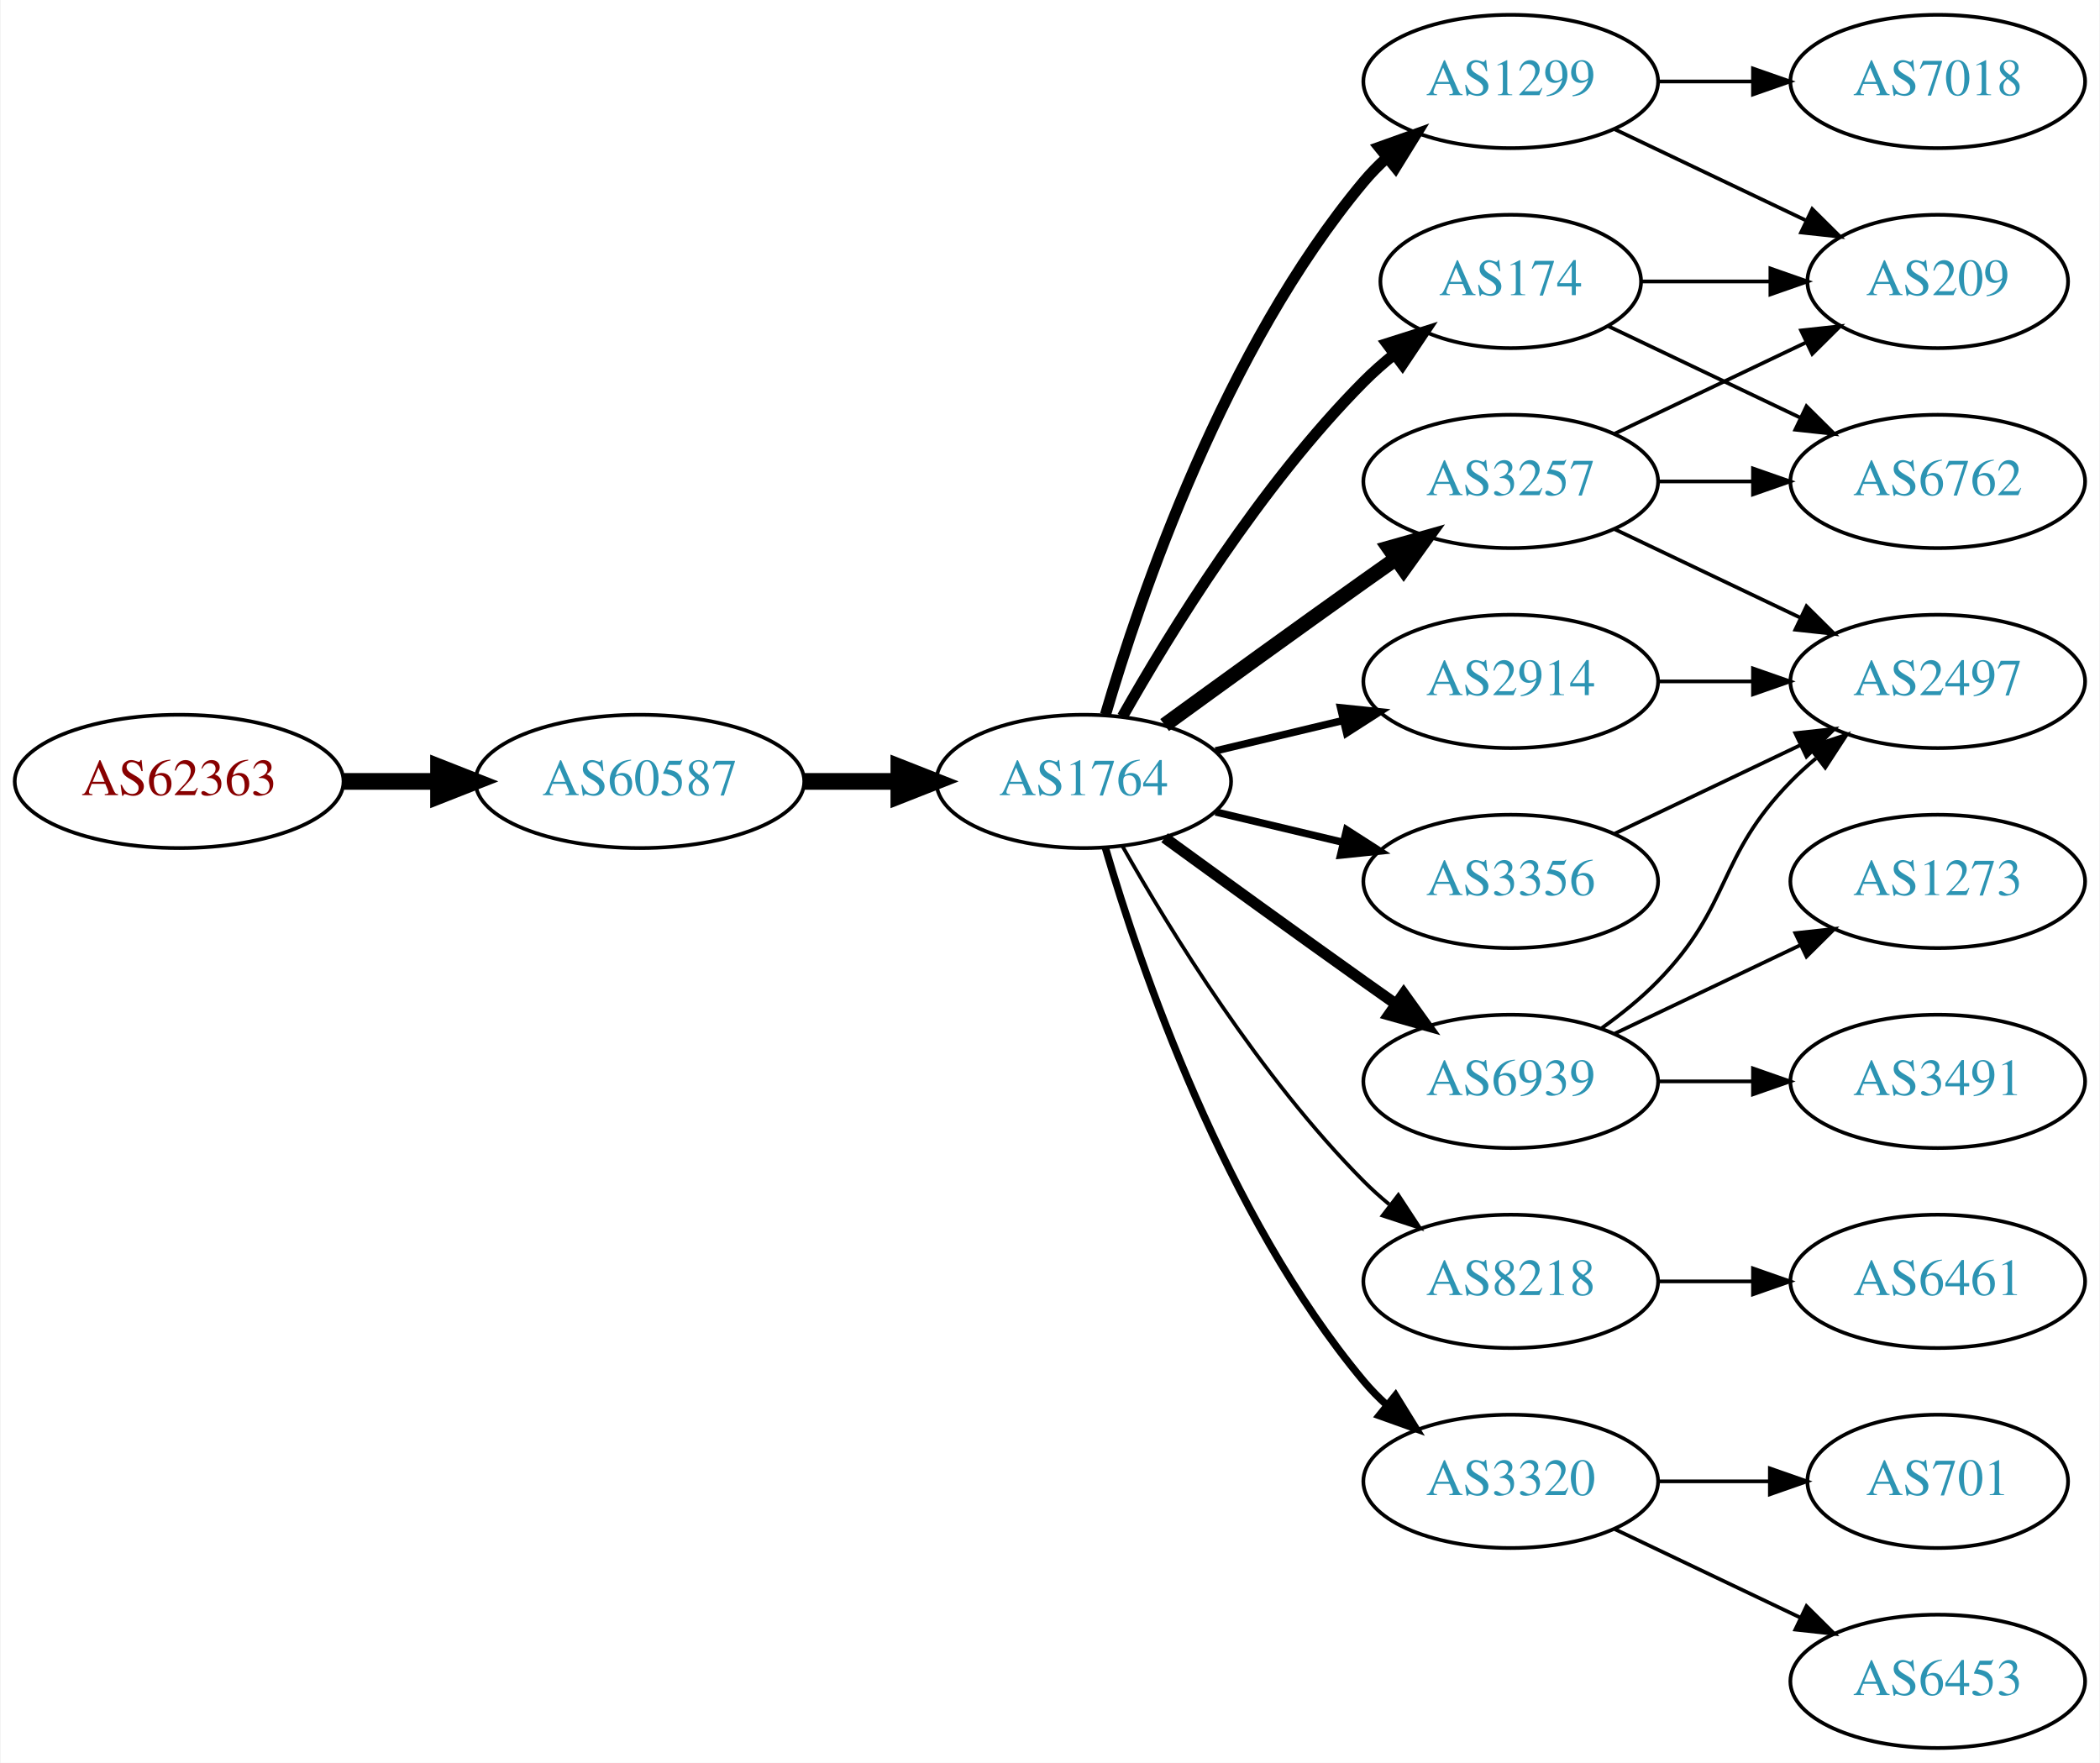
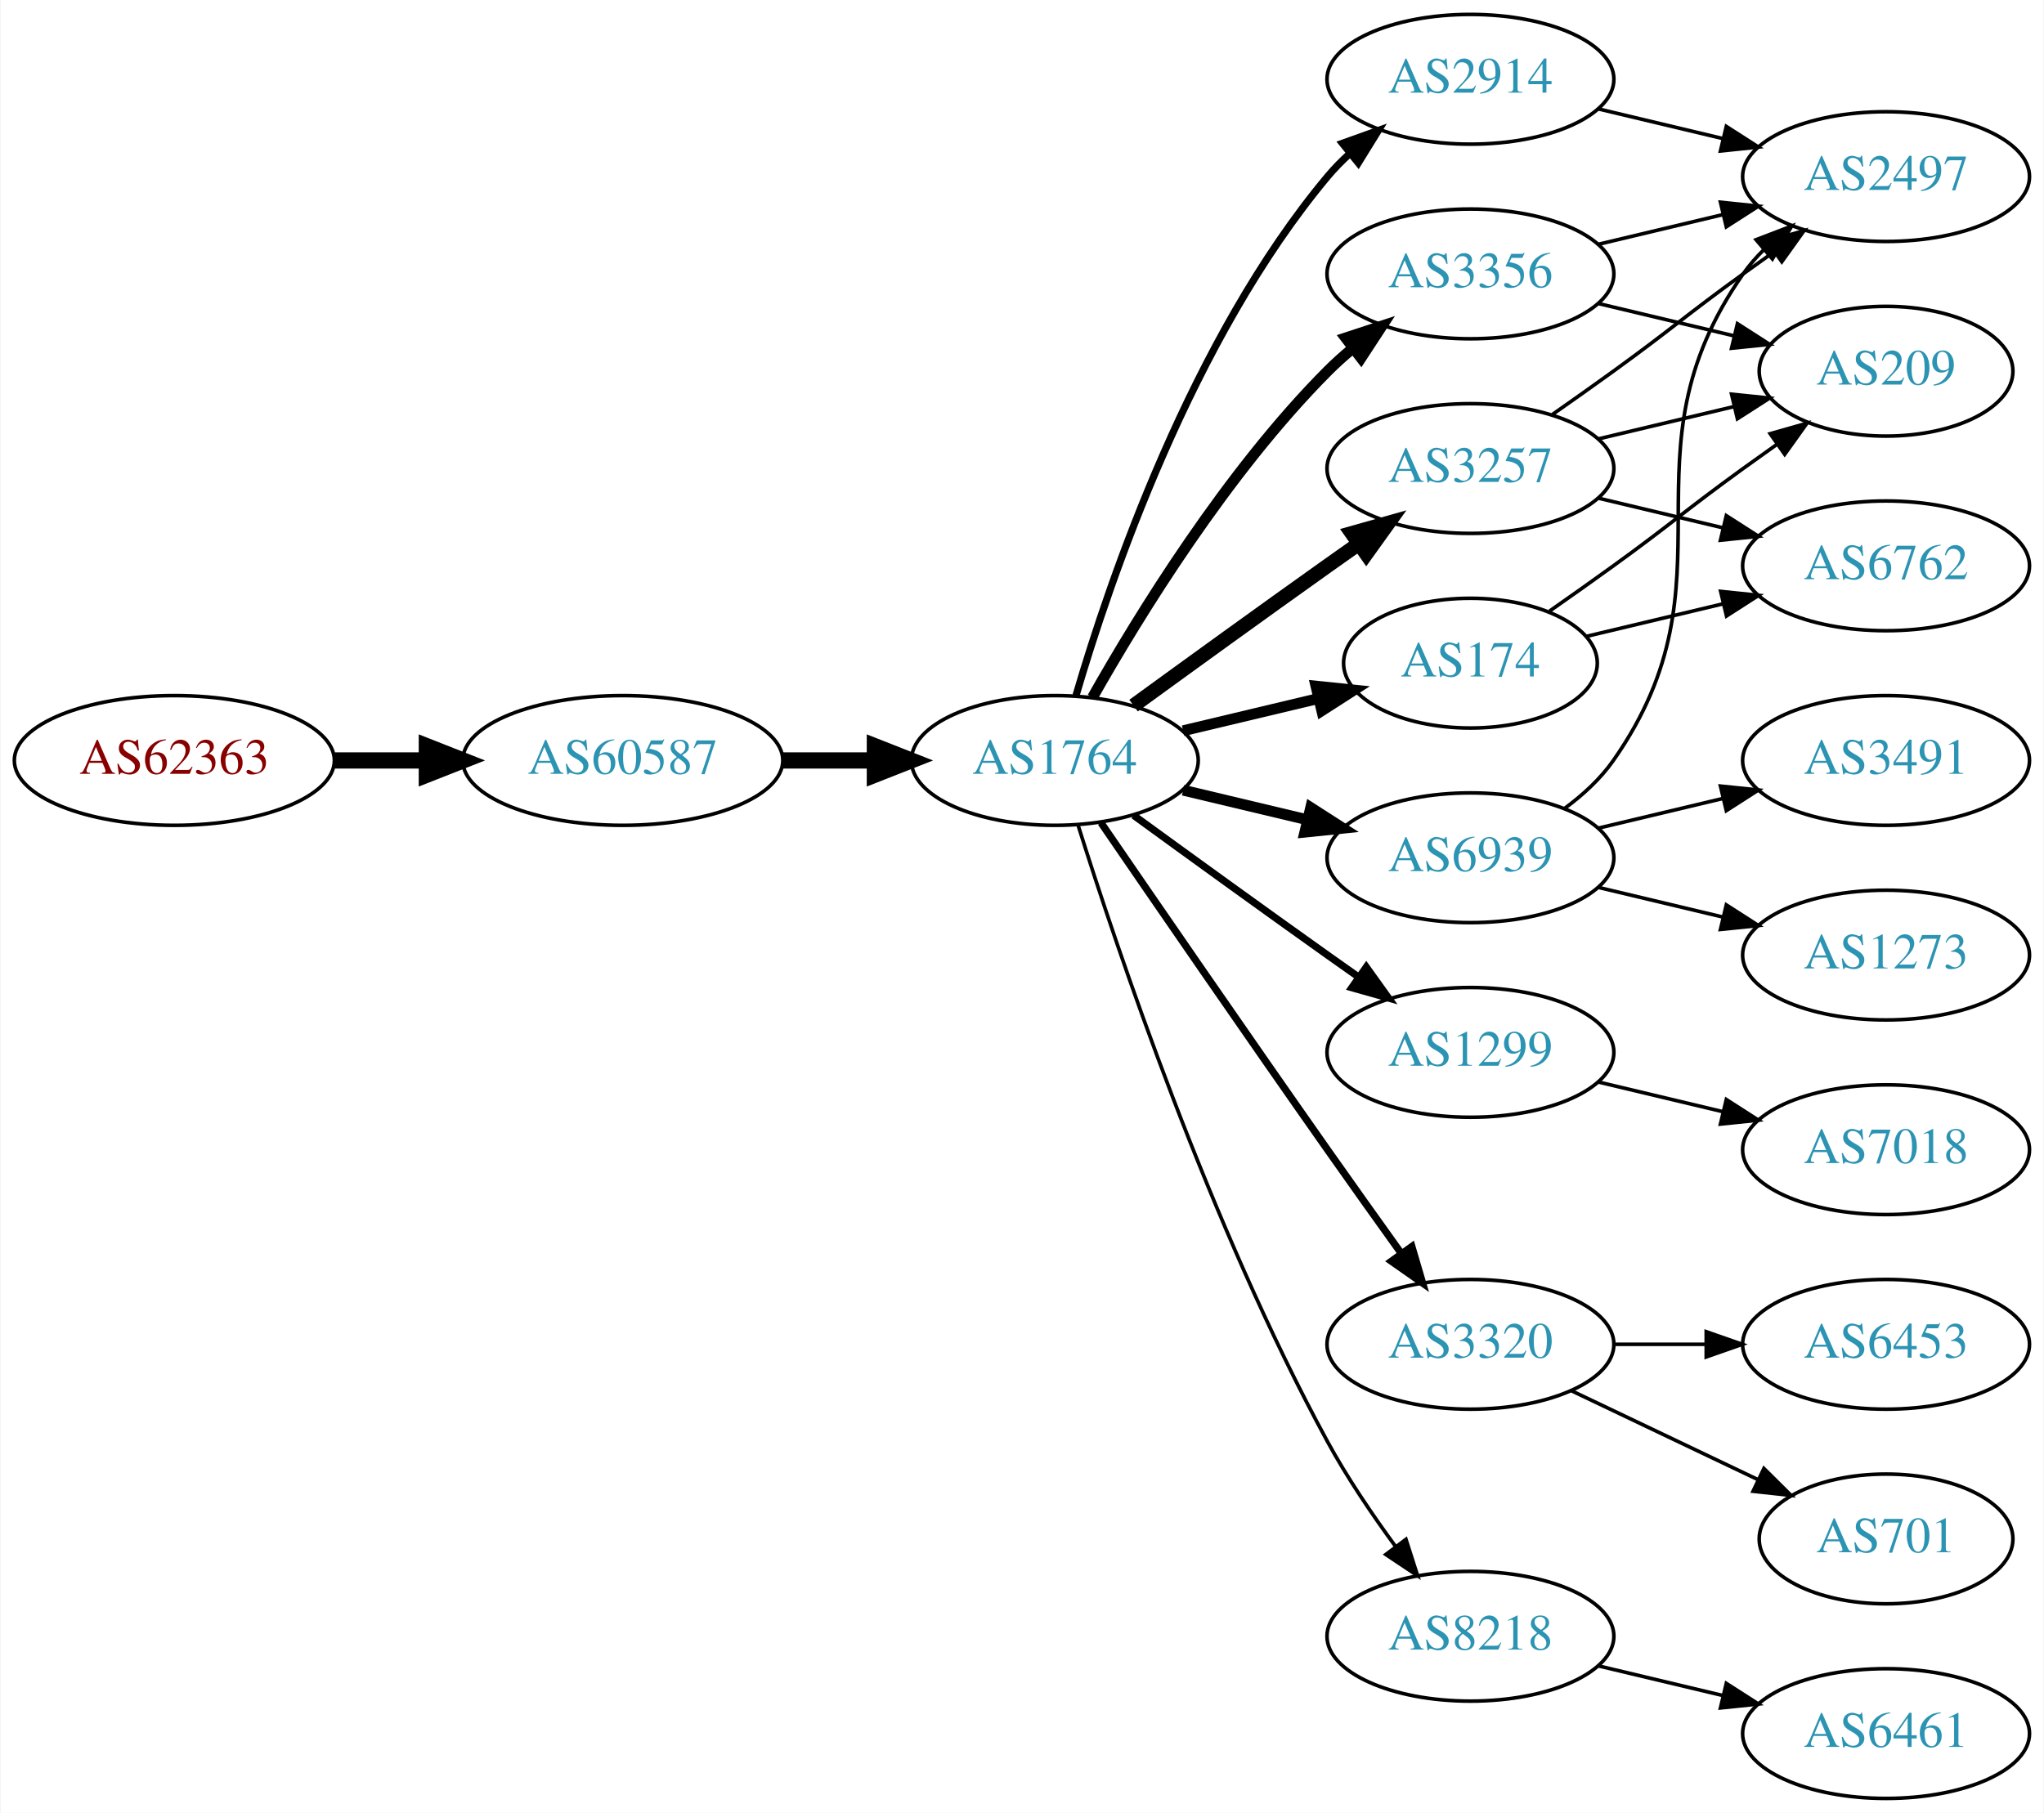
- <svg xmlns="http://www.w3.org/2000/svg" xmlns:xlink="http://www.w3.org/1999/xlink" width="567pt" height="476pt" viewBox="0.00 0.00 566.66 476.00">
-   <g id="graph0" class="graph" transform="scale(1 1) rotate(0) translate(4 472)">
-     <polygon fill="white" stroke="none" points="-4,4 -4,-472 562.663,-472 562.663,4 -4,4" />
+ <svg xmlns="http://www.w3.org/2000/svg" xmlns:xlink="http://www.w3.org/1999/xlink" width="567pt" height="503pt" viewBox="0.00 0.00 566.66 503.00">
+   <g id="graph0" class="graph" transform="scale(1 1) rotate(0) translate(4 499)">
+     <polygon fill="white" stroke="none" points="-4,4 -4,-499 562.663,-499 562.663,4 -4,4" />
    <g id="node1" class="node">
      <g id="a_node1">
        <a xlink:href="/asn/62363" xlink:title="AS62363 ~ Ertl &amp; Gross OG [AT]">
-           <ellipse fill="#ffffff" stroke="black" cx="44.196" cy="-261" rx="44.393" ry="18" />
-           <text text-anchor="middle" x="44.196" y="-257.3" font-family="Times,serif" font-size="14.00" fill="#880000">AS62363</text>
+           <ellipse fill="#ffffff" stroke="black" cx="44.196" cy="-288" rx="44.393" ry="18" />
+           <text text-anchor="middle" x="44.196" y="-284.3" font-family="Times,serif" font-size="14.00" fill="#880000">AS62363</text>
        </a>
      </g>
    </g>
    <g id="node2" class="node">
      <g id="a_node2">
        <a xlink:href="/asn/60587" xlink:title="AS60587 ~ XINON GmbH [AT]">
-           <ellipse fill="#ffffff" stroke="black" cx="168.588" cy="-261" rx="44.393" ry="18" />
-           <text text-anchor="middle" x="168.588" y="-257.3" font-family="Times,serif" font-size="14.00" fill="#2c94b3">AS60587</text>
+           <ellipse fill="#ffffff" stroke="black" cx="168.588" cy="-288" rx="44.393" ry="18" />
+           <text text-anchor="middle" x="168.588" y="-284.3" font-family="Times,serif" font-size="14.00" fill="#2c94b3">AS60587</text>
        </a>
      </g>
    </g>
    <g id="edge1" class="edge">
-       <path fill="none" stroke="black" stroke-width="4.5" d="M88.692,-261C96.898,-261 105.569,-261 114.041,-261" />
-       <polygon fill="black" stroke="black" stroke-width="4.5" points="114.233,-264.938 124.233,-261 114.233,-257.063 114.233,-264.938" />
+       <path fill="none" stroke="black" stroke-width="4.5" d="M88.692,-288C96.898,-288 105.569,-288 114.041,-288" />
+       <polygon fill="black" stroke="black" stroke-width="4.5" points="114.233,-291.938 124.233,-288 114.233,-284.063 114.233,-291.938" />
    </g>
    <g id="node3" class="node">
      <g id="a_node3">
        <a xlink:href="/asn/1764" xlink:title="AS1764 ~ NEXTLAYER-AS [AT]">
-           <ellipse fill="#ffffff" stroke="black" cx="288.431" cy="-261" rx="39.794" ry="18" />
-           <text text-anchor="middle" x="288.431" y="-257.3" font-family="Times,serif" font-size="14.00" fill="#2c94b3">AS1764</text>
+           <ellipse fill="#ffffff" stroke="black" cx="288.431" cy="-288" rx="39.794" ry="18" />
+           <text text-anchor="middle" x="288.431" y="-284.3" font-family="Times,serif" font-size="14.00" fill="#2c94b3">AS1764</text>
        </a>
      </g>
    </g>
    <g id="edge2" class="edge">
-       <path fill="none" stroke="black" stroke-width="4.5" d="M212.799,-261C221.112,-261 229.875,-261 238.357,-261" />
-       <polygon fill="black" stroke="black" stroke-width="4.5" points="238.516,-264.938 248.516,-261 238.516,-257.063 238.516,-264.938" />
+       <path fill="none" stroke="black" stroke-width="4.5" d="M212.799,-288C221.112,-288 229.875,-288 238.357,-288" />
+       <polygon fill="black" stroke="black" stroke-width="4.5" points="238.516,-291.938 248.516,-288 238.516,-284.063 238.516,-291.938" />
    </g>
    <g id="node4" class="node">
      <g id="a_node4">
-         <a xlink:href="/asn/174" xlink:title="AS174 ~ Cogent Communications [US]">
-           <ellipse fill="#ffffff" stroke="black" cx="403.724" cy="-396" rx="35.194" ry="18" />
-           <text text-anchor="middle" x="403.724" y="-392.3" font-family="Times,serif" font-size="14.00" fill="#2c94b3">AS174</text>
+         <a xlink:href="/asn/3257" xlink:title="AS3257 ~ GTT [DE]">
+           <ellipse fill="#ffffff" stroke="black" cx="403.724" cy="-369" rx="39.794" ry="18" />
+           <text text-anchor="middle" x="403.724" y="-365.3" font-family="Times,serif" font-size="14.00" fill="#2c94b3">AS3257</text>
        </a>
      </g>
    </g>
    <g id="edge3" class="edge">
-       <path fill="none" stroke="black" stroke-width="3" d="M298.891,-278.49C311.672,-301.096 336.105,-340.886 364.077,-369 366.578,-371.513 369.338,-373.949 372.199,-376.261" />
-       <polygon fill="black" stroke="black" stroke-width="3" points="370.298,-379.21 380.396,-382.413 374.5,-373.611 370.298,-379.21" />
+       <path fill="none" stroke="black" stroke-width="4" d="M310.279,-303.222C325.213,-314.091 345.827,-329.025 364.077,-342 366.898,-344.005 369.841,-346.085 372.789,-348.159" />
+       <polygon fill="black" stroke="black" stroke-width="4" points="370.816,-351.05 381.013,-353.926 374.835,-345.319 370.816,-351.05" />
    </g>
    <g id="node5" class="node">
      <g id="a_node5">
-         <a xlink:href="/asn/2914" xlink:title="AS2914 ~ NTT America, Inc. [US]">
-           <ellipse fill="#ffffff" stroke="black" cx="403.724" cy="-288" rx="39.794" ry="18" />
-           <text text-anchor="middle" x="403.724" y="-284.3" font-family="Times,serif" font-size="14.00" fill="#2c94b3">AS2914</text>
+         <a xlink:href="/asn/1299" xlink:title="AS1299 ~ Telia Carrier [EU]">
+           <ellipse fill="#ffffff" stroke="black" cx="403.724" cy="-207" rx="39.794" ry="18" />
+           <text text-anchor="middle" x="403.724" y="-203.3" font-family="Times,serif" font-size="14.00" fill="#2c94b3">AS1299</text>
        </a>
      </g>
    </g>
    <g id="edge4" class="edge">
-       <path fill="none" stroke="black" stroke-width="2" d="M324.038,-269.248C334.909,-271.838 347.064,-274.735 358.506,-277.462" />
-       <polygon fill="black" stroke="black" stroke-width="2" points="357.789,-280.889 368.328,-279.803 359.412,-274.08 357.789,-280.889" />
+       <path fill="none" stroke="black" stroke-width="2" d="M310.279,-272.778C325.213,-261.909 345.827,-246.975 364.077,-234 366.898,-231.995 369.841,-229.915 372.789,-227.841" />
+       <polygon fill="black" stroke="black" stroke-width="2" points="374.835,-230.681 381.013,-222.074 370.816,-224.95 374.835,-230.681" />
    </g>
    <g id="node6" class="node">
      <g id="a_node6">
-         <a xlink:href="/asn/1299" xlink:title="AS1299 ~ Telia Carrier [EU]">
-           <ellipse fill="#ffffff" stroke="black" cx="403.724" cy="-450" rx="39.794" ry="18" />
-           <text text-anchor="middle" x="403.724" y="-446.3" font-family="Times,serif" font-size="14.00" fill="#2c94b3">AS1299</text>
+         <a xlink:href="/asn/3356" xlink:title="AS3356 ~ LEVEL3 [US]">
+           <ellipse fill="#ffffff" stroke="black" cx="403.724" cy="-423" rx="39.794" ry="18" />
+           <text text-anchor="middle" x="403.724" y="-419.3" font-family="Times,serif" font-size="14.00" fill="#2c94b3">AS3356</text>
        </a>
      </g>
    </g>
    <g id="edge5" class="edge">
-       <path fill="none" stroke="black" stroke-width="3" d="M294.305,-279.002C303.619,-310.844 326.435,-377.981 364.077,-423 365.948,-425.237 368.046,-427.374 370.272,-429.396" />
-       <polygon fill="black" stroke="black" stroke-width="3" points="368.216,-432.234 378.191,-435.804 372.619,-426.793 368.216,-432.234" />
+       <path fill="none" stroke="black" stroke-width="3" d="M298.891,-305.49C311.672,-328.096 336.105,-367.886 364.077,-396 366.188,-398.121 368.484,-400.188 370.87,-402.171" />
+       <polygon fill="black" stroke="black" stroke-width="3" points="369.122,-405.242 379.185,-408.556 373.385,-399.69 369.122,-405.242" />
    </g>
    <g id="node7" class="node">
      <g id="a_node7">
-         <a xlink:href="/asn/8218" xlink:title="AS8218 ~ legacy Neotelecoms [FR]">
-           <ellipse fill="#ffffff" stroke="black" cx="403.724" cy="-126" rx="39.794" ry="18" />
-           <text text-anchor="middle" x="403.724" y="-122.3" font-family="Times,serif" font-size="14.00" fill="#2c94b3">AS8218</text>
+         <a xlink:href="/asn/6939" xlink:title="AS6939 ~ Hurricane Electric LLC [US]">
+           <ellipse fill="#ffffff" stroke="black" cx="403.724" cy="-261" rx="39.794" ry="18" />
+           <text text-anchor="middle" x="403.724" y="-257.3" font-family="Times,serif" font-size="14.00" fill="#2c94b3">AS6939</text>
        </a>
      </g>
    </g>
    <g id="edge6" class="edge">
-       <path fill="none" stroke="black" d="M298.891,-243.51C311.672,-220.904 336.105,-181.114 364.077,-153 366.188,-150.879 368.484,-148.812 370.87,-146.829" />
-       <polygon fill="black" stroke="black" points="373.385,-149.31 379.185,-140.444 369.122,-143.758 373.385,-149.31" />
+       <path fill="none" stroke="black" stroke-width="3" d="M324.038,-279.752C334.909,-277.162 347.064,-274.265 358.506,-271.538" />
+       <polygon fill="black" stroke="black" stroke-width="3" points="359.412,-274.92 368.328,-269.197 357.789,-268.111 359.412,-274.92" />
    </g>
    <g id="node8" class="node">
      <g id="a_node8">
-         <a xlink:href="/asn/3320" xlink:title="AS3320 ~ DTAG [DE]">
-           <ellipse fill="#ffffff" stroke="black" cx="403.724" cy="-72" rx="39.794" ry="18" />
-           <text text-anchor="middle" x="403.724" y="-68.3" font-family="Times,serif" font-size="14.00" fill="#2c94b3">AS3320</text>
+         <a xlink:href="/asn/2914" xlink:title="AS2914 ~ NTT America, Inc. [US]">
+           <ellipse fill="#ffffff" stroke="black" cx="403.724" cy="-477" rx="39.794" ry="18" />
+           <text text-anchor="middle" x="403.724" y="-473.3" font-family="Times,serif" font-size="14.00" fill="#2c94b3">AS2914</text>
        </a>
      </g>
    </g>
    <g id="edge7" class="edge">
-       <path fill="none" stroke="black" stroke-width="2" d="M294.305,-242.998C303.619,-211.156 326.435,-144.019 364.077,-99 365.948,-96.763 368.046,-94.626 370.272,-92.604" />
-       <polygon fill="black" stroke="black" stroke-width="2" points="372.619,-95.207 378.191,-86.196 368.216,-89.766 372.619,-95.207" />
+       <path fill="none" stroke="black" stroke-width="2" d="M294.305,-306.002C303.619,-337.844 326.435,-404.981 364.077,-450 365.948,-452.237 368.046,-454.374 370.272,-456.396" />
+       <polygon fill="black" stroke="black" stroke-width="2" points="368.216,-459.234 378.191,-462.804 372.619,-453.793 368.216,-459.234" />
    </g>
    <g id="node9" class="node">
      <g id="a_node9">
-         <a xlink:href="/asn/3356" xlink:title="AS3356 ~ LEVEL3 [US]">
-           <ellipse fill="#ffffff" stroke="black" cx="403.724" cy="-234" rx="39.794" ry="18" />
-           <text text-anchor="middle" x="403.724" y="-230.3" font-family="Times,serif" font-size="14.00" fill="#2c94b3">AS3356</text>
+         <a xlink:href="/asn/174" xlink:title="AS174 ~ Cogent Communications [US]">
+           <ellipse fill="#ffffff" stroke="black" cx="403.724" cy="-315" rx="35.194" ry="18" />
+           <text text-anchor="middle" x="403.724" y="-311.3" font-family="Times,serif" font-size="14.00" fill="#2c94b3">AS174</text>
        </a>
      </g>
    </g>
    <g id="edge8" class="edge">
-       <path fill="none" stroke="black" stroke-width="2" d="M324.038,-252.752C334.909,-250.162 347.064,-247.265 358.506,-244.538" />
-       <polygon fill="black" stroke="black" stroke-width="2" points="359.412,-247.92 368.328,-242.197 357.789,-241.111 359.412,-247.92" />
+       <path fill="none" stroke="black" stroke-width="3" d="M324.038,-296.248C335.833,-299.058 349.137,-302.229 361.405,-305.153" />
+       <polygon fill="black" stroke="black" stroke-width="3" points="360.871,-308.624 371.41,-307.537 362.494,-301.814 360.871,-308.624" />
    </g>
    <g id="node10" class="node">
      <g id="a_node10">
-         <a xlink:href="/asn/3257" xlink:title="AS3257 ~ GTT [DE]">
-           <ellipse fill="#ffffff" stroke="black" cx="403.724" cy="-342" rx="39.794" ry="18" />
-           <text text-anchor="middle" x="403.724" y="-338.3" font-family="Times,serif" font-size="14.00" fill="#2c94b3">AS3257</text>
+         <a xlink:href="/asn/3320" xlink:title="AS3320 ~ DTAG [DE]">
+           <ellipse fill="#ffffff" stroke="black" cx="403.724" cy="-126" rx="39.794" ry="18" />
+           <text text-anchor="middle" x="403.724" y="-122.3" font-family="Times,serif" font-size="14.00" fill="#2c94b3">AS3320</text>
        </a>
      </g>
    </g>
    <g id="edge9" class="edge">
-       <path fill="none" stroke="black" stroke-width="4" d="M310.279,-276.222C325.213,-287.091 345.827,-302.025 364.077,-315 366.898,-317.005 369.841,-319.085 372.789,-321.159" />
-       <polygon fill="black" stroke="black" stroke-width="4" points="370.816,-324.05 381.013,-326.926 374.835,-318.319 370.816,-324.05" />
+       <path fill="none" stroke="black" stroke-width="2" d="M301.238,-270.731C315.881,-249.358 341.655,-211.88 364.077,-180 370.712,-170.567 378.062,-160.261 384.556,-151.205" />
+       <polygon fill="black" stroke="black" stroke-width="2" points="387.477,-153.138 390.468,-142.974 381.792,-149.054 387.477,-153.138" />
    </g>
    <g id="node11" class="node">
      <g id="a_node11">
-         <a xlink:href="/asn/6939" xlink:title="AS6939 ~ Hurricane Electric LLC [US]">
-           <ellipse fill="#ffffff" stroke="black" cx="403.724" cy="-180" rx="39.794" ry="18" />
-           <text text-anchor="middle" x="403.724" y="-176.3" font-family="Times,serif" font-size="14.00" fill="#2c94b3">AS6939</text>
+         <a xlink:href="/asn/8218" xlink:title="AS8218 ~ legacy Neotelecoms [FR]">
+           <ellipse fill="#ffffff" stroke="black" cx="403.724" cy="-45" rx="39.794" ry="18" />
+           <text text-anchor="middle" x="403.724" y="-41.3" font-family="Times,serif" font-size="14.00" fill="#2c94b3">AS8218</text>
        </a>
      </g>
    </g>
    <g id="edge10" class="edge">
-       <path fill="none" stroke="black" stroke-width="3" d="M310.279,-245.778C325.213,-234.909 345.827,-219.975 364.077,-207 366.898,-204.995 369.841,-202.915 372.789,-200.841" />
-       <polygon fill="black" stroke="black" stroke-width="3" points="374.835,-203.681 381.013,-195.074 370.816,-197.95 374.835,-203.681" />
+       <path fill="none" stroke="black" d="M294.852,-270.159C305.623,-235.854 331.514,-158.797 364.077,-99 369.509,-89.026 376.483,-78.731 383.009,-69.84" />
+       <polygon fill="black" stroke="black" points="385.842,-71.895 389.062,-61.802 380.251,-67.684 385.842,-71.895" />
+     </g>
+     <g id="node12" class="node">
+       <g id="a_node12">
+         <a xlink:href="/asn/2497" xlink:title="AS2497 ~ Internet Initiative Japan Inc. [JP]">
+           <ellipse fill="#ffffff" stroke="black" cx="519.017" cy="-450" rx="39.794" ry="18" />
+           <text text-anchor="middle" x="519.017" y="-446.3" font-family="Times,serif" font-size="14.00" fill="#2c94b3">AS2497</text>
+         </a>
+       </g>
+     </g>
+     <g id="edge11" class="edge">
+       <path fill="none" stroke="black" d="M426.481,-384.009C432.015,-387.879 437.934,-392.064 443.37,-396 459.57,-407.729 463.17,-411.271 479.37,-423 482.173,-425.029 485.105,-427.125 488.045,-429.21" />
+       <polygon fill="black" stroke="black" points="486.068,-432.097 496.26,-434.991 490.096,-426.373 486.068,-432.097" />
    </g>
    <g id="node13" class="node">
      <g id="a_node13">
+         <a xlink:href="/asn/6762" xlink:title="AS6762 ~ TELECOM ITALIA SPARKLE S.p.A. [IT]">
+           <ellipse fill="#ffffff" stroke="black" cx="519.017" cy="-342" rx="39.794" ry="18" />
+           <text text-anchor="middle" x="519.017" y="-338.3" font-family="Times,serif" font-size="14.00" fill="#2c94b3">AS6762</text>
+         </a>
+       </g>
+     </g>
+     <g id="edge12" class="edge">
+       <path fill="none" stroke="black" d="M439.331,-360.752C450.202,-358.162 462.357,-355.265 473.799,-352.538" />
+       <polygon fill="black" stroke="black" points="474.705,-355.92 483.621,-350.197 473.082,-349.111 474.705,-355.92" />
+     </g>
+     <g id="node14" class="node">
+       <g id="a_node14">
        <a xlink:href="/asn/209" xlink:title="AS209 ~ CenturyLink Communications, LLC [US]">
          <ellipse fill="#ffffff" stroke="black" cx="519.017" cy="-396" rx="35.194" ry="18" />
          <text text-anchor="middle" x="519.017" y="-392.3" font-family="Times,serif" font-size="14.00" fill="#2c94b3">AS209</text>
        </a>
      </g>
    </g>
-     <g id="edge21" class="edge">
-       <path fill="none" stroke="black" d="M439.023,-396C449.893,-396 462.071,-396 473.548,-396" />
-       <polygon fill="black" stroke="black" points="473.834,-399.5 483.834,-396 473.834,-392.5 473.834,-399.5" />
+     <g id="edge13" class="edge">
+       <path fill="none" stroke="black" d="M439.331,-377.248C451.125,-380.058 464.43,-383.229 476.698,-386.153" />
+       <polygon fill="black" stroke="black" points="476.164,-389.624 486.703,-388.537 477.787,-382.814 476.164,-389.624" />
    </g>
    <g id="node20" class="node">
      <g id="a_node20">
-         <a xlink:href="/asn/6762" xlink:title="AS6762 ~ TELECOM ITALIA SPARKLE S.p.A. [IT]">
-           <ellipse fill="#ffffff" stroke="black" cx="519.017" cy="-342" rx="39.794" ry="18" />
-           <text text-anchor="middle" x="519.017" y="-338.3" font-family="Times,serif" font-size="14.00" fill="#2c94b3">AS6762</text>
-         </a>
-       </g>
+         <a xlink:href="/asn/7018" xlink:title="AS7018 ~ AT&amp;T Services, Inc. [US]">
+           <ellipse fill="#ffffff" stroke="black" cx="519.017" cy="-180" rx="39.794" ry="18" />
+           <text text-anchor="middle" x="519.017" y="-176.3" font-family="Times,serif" font-size="14.00" fill="#2c94b3">AS7018</text>
+         </a>
+       </g>
+     </g>
+     <g id="edge25" class="edge">
+       <path fill="none" stroke="black" d="M439.331,-198.752C450.202,-196.162 462.357,-193.265 473.799,-190.538" />
+       <polygon fill="black" stroke="black" points="474.705,-193.92 483.621,-188.197 473.082,-187.111 474.705,-193.92" />
+     </g>
+     <g id="edge17" class="edge">
+       <path fill="none" stroke="black" d="M439.331,-431.248C450.202,-433.838 462.357,-436.735 473.799,-439.462" />
+       <polygon fill="black" stroke="black" points="473.082,-442.889 483.621,-441.803 474.705,-436.08 473.082,-442.889" />
+     </g>
+     <g id="edge18" class="edge">
+       <path fill="none" stroke="black" d="M439.331,-414.752C451.125,-411.942 464.43,-408.771 476.698,-405.847" />
+       <polygon fill="black" stroke="black" points="477.787,-409.186 486.703,-403.463 476.164,-402.376 477.787,-409.186" />
+     </g>
+     <g id="edge14" class="edge">
+       <path fill="none" stroke="black" d="M429.883,-274.716C434.947,-278.455 439.803,-282.904 443.37,-288 478.984,-338.869 443.757,-372.131 479.37,-423 481.043,-425.389 482.998,-427.635 485.125,-429.733" />
+       <polygon fill="black" stroke="black" points="482.965,-432.49 492.857,-436.284 487.489,-427.149 482.965,-432.49" />
+     </g>
+     <g id="node15" class="node">
+       <g id="a_node15">
+         <a xlink:href="/asn/1273" xlink:title="AS1273 ~ Vodafone Group PLC [EU]">
+           <ellipse fill="#ffffff" stroke="black" cx="519.017" cy="-234" rx="39.794" ry="18" />
+           <text text-anchor="middle" x="519.017" y="-230.3" font-family="Times,serif" font-size="14.00" fill="#2c94b3">AS1273</text>
+         </a>
+       </g>
+     </g>
+     <g id="edge15" class="edge">
+       <path fill="none" stroke="black" d="M439.331,-252.752C450.202,-250.162 462.357,-247.265 473.799,-244.538" />
+       <polygon fill="black" stroke="black" points="474.705,-247.92 483.621,-242.197 473.082,-241.111 474.705,-247.92" />
+     </g>
+     <g id="node16" class="node">
+       <g id="a_node16">
+         <a xlink:href="/asn/3491" xlink:title="AS3491 ~ PCCW Global, Inc. [US]">
+           <ellipse fill="#ffffff" stroke="black" cx="519.017" cy="-288" rx="39.794" ry="18" />
+           <text text-anchor="middle" x="519.017" y="-284.3" font-family="Times,serif" font-size="14.00" fill="#2c94b3">AS3491</text>
+         </a>
+       </g>
+     </g>
+     <g id="edge16" class="edge">
+       <path fill="none" stroke="black" d="M439.331,-269.248C450.202,-271.838 462.357,-274.735 473.799,-277.462" />
+       <polygon fill="black" stroke="black" points="473.082,-280.889 483.621,-279.803 474.705,-274.08 473.082,-280.889" />
+     </g>
+     <g id="edge21" class="edge">
+       <path fill="none" stroke="black" d="M439.331,-468.752C450.202,-466.162 462.357,-463.265 473.799,-460.538" />
+       <polygon fill="black" stroke="black" points="474.705,-463.92 483.621,-458.197 473.082,-457.111 474.705,-463.92" />
+     </g>
+     <g id="edge19" class="edge">
+       <path fill="none" stroke="black" d="M435.981,-322.449C447.661,-325.233 461.157,-328.449 473.786,-331.459" />
+       <polygon fill="black" stroke="black" points="473.139,-334.903 483.678,-333.816 474.762,-328.093 473.139,-334.903" />
    </g>
    <g id="edge20" class="edge">
-       <path fill="none" stroke="black" d="M430.149,-383.881C445.452,-376.587 465.175,-367.186 482.057,-359.14" />
-       <polygon fill="black" stroke="black" points="483.576,-362.293 491.097,-354.831 480.564,-355.974 483.576,-362.293" />
+       <path fill="none" stroke="black" d="M425.674,-329.445C431.437,-333.471 437.669,-337.872 443.37,-342 459.57,-353.729 463.17,-357.271 479.37,-369 482.399,-371.193 485.578,-373.463 488.756,-375.713" />
+       <polygon fill="black" stroke="black" points="486.873,-378.667 497.067,-381.555 490.899,-372.941 486.873,-378.667" />
    </g>
    <g id="node17" class="node">
      <g id="a_node17">
-         <a xlink:href="/asn/2497" xlink:title="AS2497 ~ Internet Initiative Japan Inc. [JP]">
-           <ellipse fill="#ffffff" stroke="black" cx="519.017" cy="-288" rx="39.794" ry="18" />
-           <text text-anchor="middle" x="519.017" y="-284.3" font-family="Times,serif" font-size="14.00" fill="#2c94b3">AS2497</text>
-         </a>
-       </g>
-     </g>
-     <g id="edge25" class="edge">
-       <path fill="none" stroke="black" d="M443.396,-288C451.599,-288 460.363,-288 468.895,-288" />
-       <polygon fill="black" stroke="black" points="469.134,-291.5 479.134,-288 469.134,-284.5 469.134,-291.5" />
-     </g>
-     <g id="node12" class="node">
-       <g id="a_node12">
-         <a xlink:href="/asn/7018" xlink:title="AS7018 ~ AT&amp;T Services, Inc. [US]">
-           <ellipse fill="#ffffff" stroke="black" cx="519.017" cy="-450" rx="39.794" ry="18" />
-           <text text-anchor="middle" x="519.017" y="-446.3" font-family="Times,serif" font-size="14.00" fill="#2c94b3">AS7018</text>
-         </a>
-       </g>
-     </g>
-     <g id="edge11" class="edge">
-       <path fill="none" stroke="black" d="M443.396,-450C451.599,-450 460.363,-450 468.895,-450" />
-       <polygon fill="black" stroke="black" points="469.134,-453.5 479.134,-450 469.134,-446.5 469.134,-453.5" />
-     </g>
-     <g id="edge12" class="edge">
-       <path fill="none" stroke="black" d="M431.86,-437.066C447.292,-429.71 466.778,-420.423 483.313,-412.541" />
-       <polygon fill="black" stroke="black" points="485.133,-415.551 492.654,-408.089 482.121,-409.232 485.133,-415.551" />
-     </g>
-     <g id="node14" class="node">
-       <g id="a_node14">
-         <a xlink:href="/asn/6461" xlink:title="AS6461 ~ Zayo Bandwidth [US]">
-           <ellipse fill="#ffffff" stroke="black" cx="519.017" cy="-126" rx="39.794" ry="18" />
-           <text text-anchor="middle" x="519.017" y="-122.3" font-family="Times,serif" font-size="14.00" fill="#2c94b3">AS6461</text>
-         </a>
-       </g>
-     </g>
-     <g id="edge13" class="edge">
-       <path fill="none" stroke="black" d="M443.396,-126C451.599,-126 460.363,-126 468.895,-126" />
-       <polygon fill="black" stroke="black" points="469.134,-129.5 479.134,-126 469.134,-122.5 469.134,-129.5" />
-     </g>
-     <g id="node15" class="node">
-       <g id="a_node15">
-         <a xlink:href="/asn/6453" xlink:title="AS6453 ~ TATA COMMUNICATIONS (AMERICA) INC [US]">
-           <ellipse fill="#ffffff" stroke="black" cx="519.017" cy="-18" rx="39.794" ry="18" />
-           <text text-anchor="middle" x="519.017" y="-14.3" font-family="Times,serif" font-size="14.00" fill="#2c94b3">AS6453</text>
-         </a>
-       </g>
-     </g>
-     <g id="edge14" class="edge">
-       <path fill="none" stroke="black" d="M431.86,-59.066C446.854,-51.919 465.675,-42.948 481.898,-35.215" />
-       <polygon fill="black" stroke="black" points="483.581,-38.291 491.102,-30.829 480.569,-31.972 483.581,-38.291" />
-     </g>
-     <g id="node16" class="node">
-       <g id="a_node16">
        <a xlink:href="/asn/701" xlink:title="AS701 ~ UUNET [US]">
          <ellipse fill="#ffffff" stroke="black" cx="519.017" cy="-72" rx="35.194" ry="18" />
          <text text-anchor="middle" x="519.017" y="-68.3" font-family="Times,serif" font-size="14.00" fill="#2c94b3">AS701</text>
        </a>
      </g>
    </g>
-     <g id="edge15" class="edge">
-       <path fill="none" stroke="black" d="M443.396,-72C453.101,-72 463.592,-72 473.555,-72" />
-       <polygon fill="black" stroke="black" points="473.691,-75.5 483.691,-72 473.691,-68.5 473.691,-75.5" />
-     </g>
-     <g id="edge16" class="edge">
-       <path fill="none" stroke="black" d="M431.86,-246.934C446.854,-254.081 465.675,-263.052 481.898,-270.785" />
-       <polygon fill="black" stroke="black" points="480.569,-274.028 491.102,-275.171 483.581,-267.709 480.569,-274.028" />
-     </g>
    <g id="edge22" class="edge">
-       <path fill="none" stroke="black" d="M431.86,-354.934C447.292,-362.29 466.778,-371.577 483.313,-379.459" />
-       <polygon fill="black" stroke="black" points="482.121,-382.768 492.654,-383.911 485.133,-376.449 482.121,-382.768" />
-     </g>
-     <g id="edge23" class="edge">
-       <path fill="none" stroke="black" d="M431.86,-329.066C446.854,-321.919 465.675,-312.948 481.898,-305.215" />
-       <polygon fill="black" stroke="black" points="483.581,-308.291 491.102,-300.829 480.569,-301.972 483.581,-308.291" />
-     </g>
-     <g id="edge24" class="edge">
-       <path fill="none" stroke="black" d="M443.396,-342C451.599,-342 460.363,-342 468.895,-342" />
-       <polygon fill="black" stroke="black" points="469.134,-345.5 479.134,-342 469.134,-338.5 469.134,-345.5" />
-     </g>
-     <g id="edge18" class="edge">
-       <path fill="none" stroke="black" d="M428.318,-194.389C433.574,-198.148 438.906,-202.437 443.37,-207 463.543,-227.617 459.198,-240.383 479.37,-261 481.463,-263.139 483.746,-265.218 486.123,-267.21" />
-       <polygon fill="black" stroke="black" points="484.367,-270.275 494.423,-273.611 488.641,-264.732 484.367,-270.275" />
+       <path fill="none" stroke="black" d="M431.86,-113.066C447.292,-105.71 466.778,-96.423 483.313,-88.541" />
+       <polygon fill="black" stroke="black" points="485.133,-91.551 492.654,-84.089 482.121,-85.232 485.133,-91.551" />
    </g>
    <g id="node18" class="node">
      <g id="a_node18">
-         <a xlink:href="/asn/3491" xlink:title="AS3491 ~ PCCW Global, Inc. [US]">
-           <ellipse fill="#ffffff" stroke="black" cx="519.017" cy="-180" rx="39.794" ry="18" />
-           <text text-anchor="middle" x="519.017" y="-176.3" font-family="Times,serif" font-size="14.00" fill="#2c94b3">AS3491</text>
-         </a>
-       </g>
-     </g>
-     <g id="edge17" class="edge">
-       <path fill="none" stroke="black" d="M443.396,-180C451.599,-180 460.363,-180 468.895,-180" />
-       <polygon fill="black" stroke="black" points="469.134,-183.5 479.134,-180 469.134,-176.5 469.134,-183.5" />
+         <a xlink:href="/asn/6453" xlink:title="AS6453 ~ TATA COMMUNICATIONS (AMERICA) INC [US]">
+           <ellipse fill="#ffffff" stroke="black" cx="519.017" cy="-126" rx="39.794" ry="18" />
+           <text text-anchor="middle" x="519.017" y="-122.3" font-family="Times,serif" font-size="14.00" fill="#2c94b3">AS6453</text>
+         </a>
+       </g>
+     </g>
+     <g id="edge23" class="edge">
+       <path fill="none" stroke="black" d="M443.396,-126C451.599,-126 460.363,-126 468.895,-126" />
+       <polygon fill="black" stroke="black" points="469.134,-129.5 479.134,-126 469.134,-122.5 469.134,-129.5" />
    </g>
    <g id="node19" class="node">
      <g id="a_node19">
-         <a xlink:href="/asn/1273" xlink:title="AS1273 ~ Vodafone Group PLC [EU]">
-           <ellipse fill="#ffffff" stroke="black" cx="519.017" cy="-234" rx="39.794" ry="18" />
-           <text text-anchor="middle" x="519.017" y="-230.3" font-family="Times,serif" font-size="14.00" fill="#2c94b3">AS1273</text>
-         </a>
-       </g>
-     </g>
-     <g id="edge19" class="edge">
-       <path fill="none" stroke="black" d="M431.86,-192.934C446.854,-200.081 465.675,-209.052 481.898,-216.785" />
-       <polygon fill="black" stroke="black" points="480.569,-220.028 491.102,-221.171 483.581,-213.709 480.569,-220.028" />
+         <a xlink:href="/asn/6461" xlink:title="AS6461 ~ Zayo Bandwidth [US]">
+           <ellipse fill="#ffffff" stroke="black" cx="519.017" cy="-18" rx="39.794" ry="18" />
+           <text text-anchor="middle" x="519.017" y="-14.3" font-family="Times,serif" font-size="14.00" fill="#2c94b3">AS6461</text>
+         </a>
+       </g>
+     </g>
+     <g id="edge24" class="edge">
+       <path fill="none" stroke="black" d="M439.331,-36.752C450.202,-34.162 462.357,-31.265 473.799,-28.538" />
+       <polygon fill="black" stroke="black" points="474.705,-31.92 483.621,-26.197 473.082,-25.111 474.705,-31.92" />
    </g>
  </g>
</svg>
